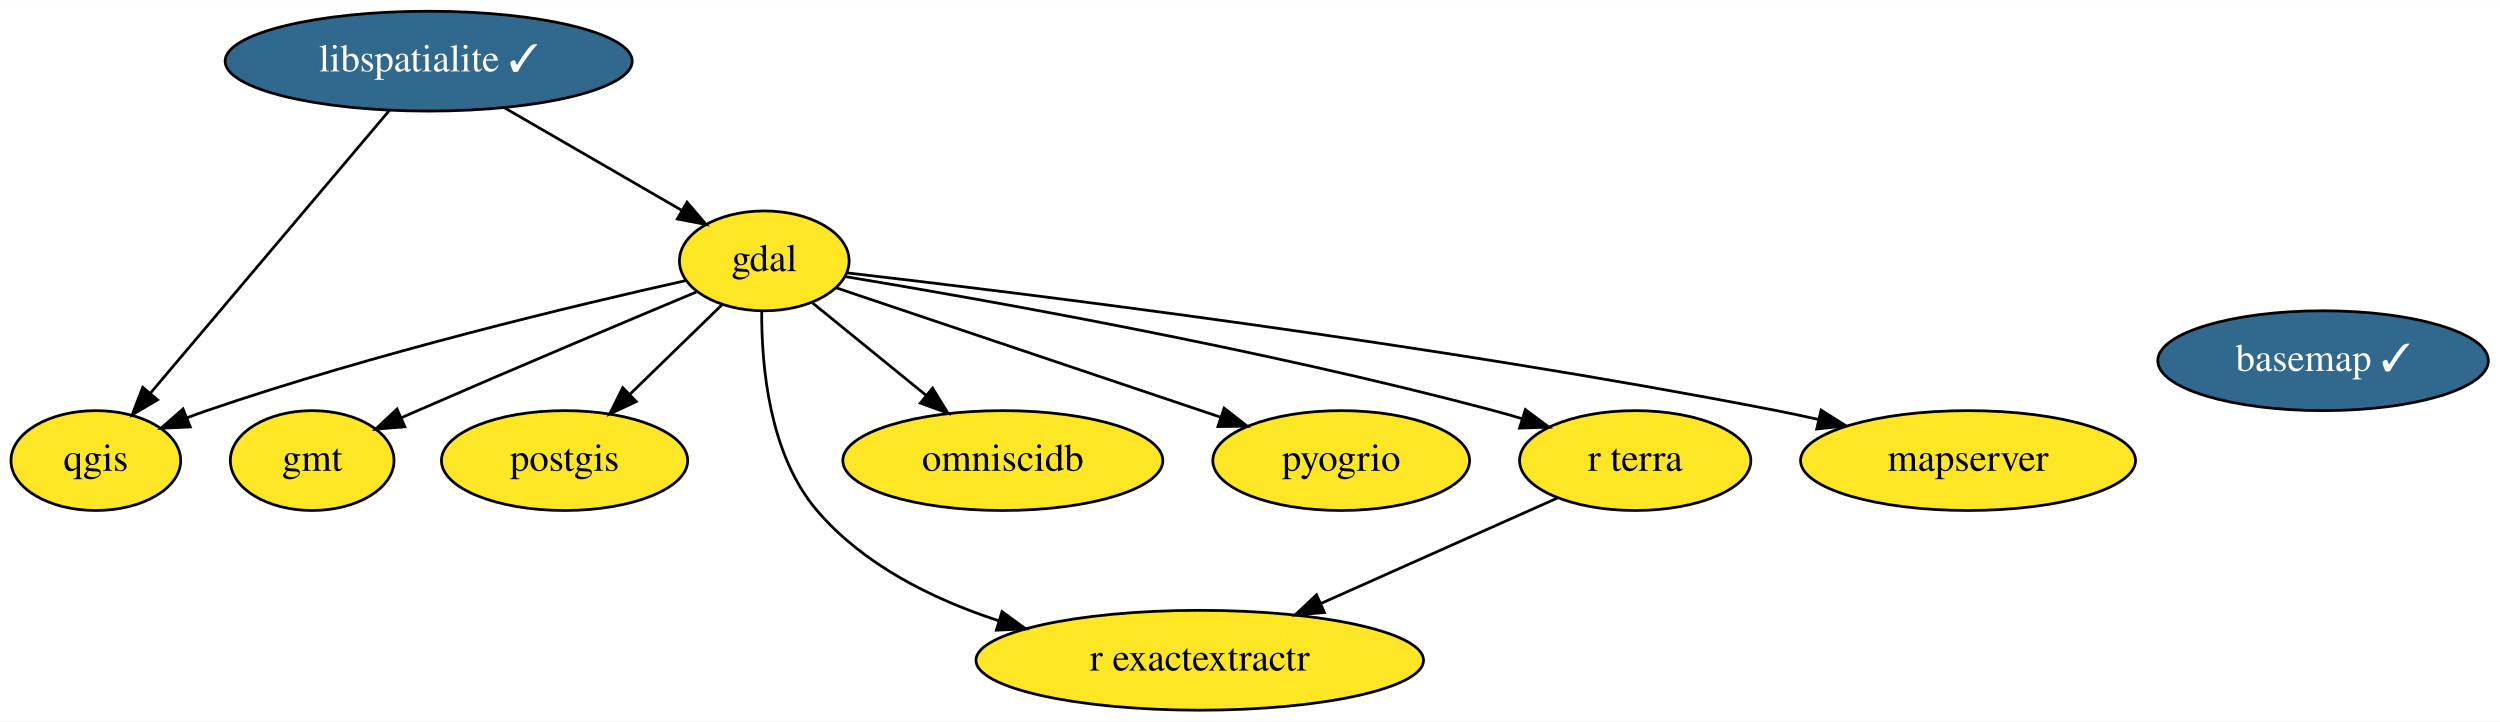
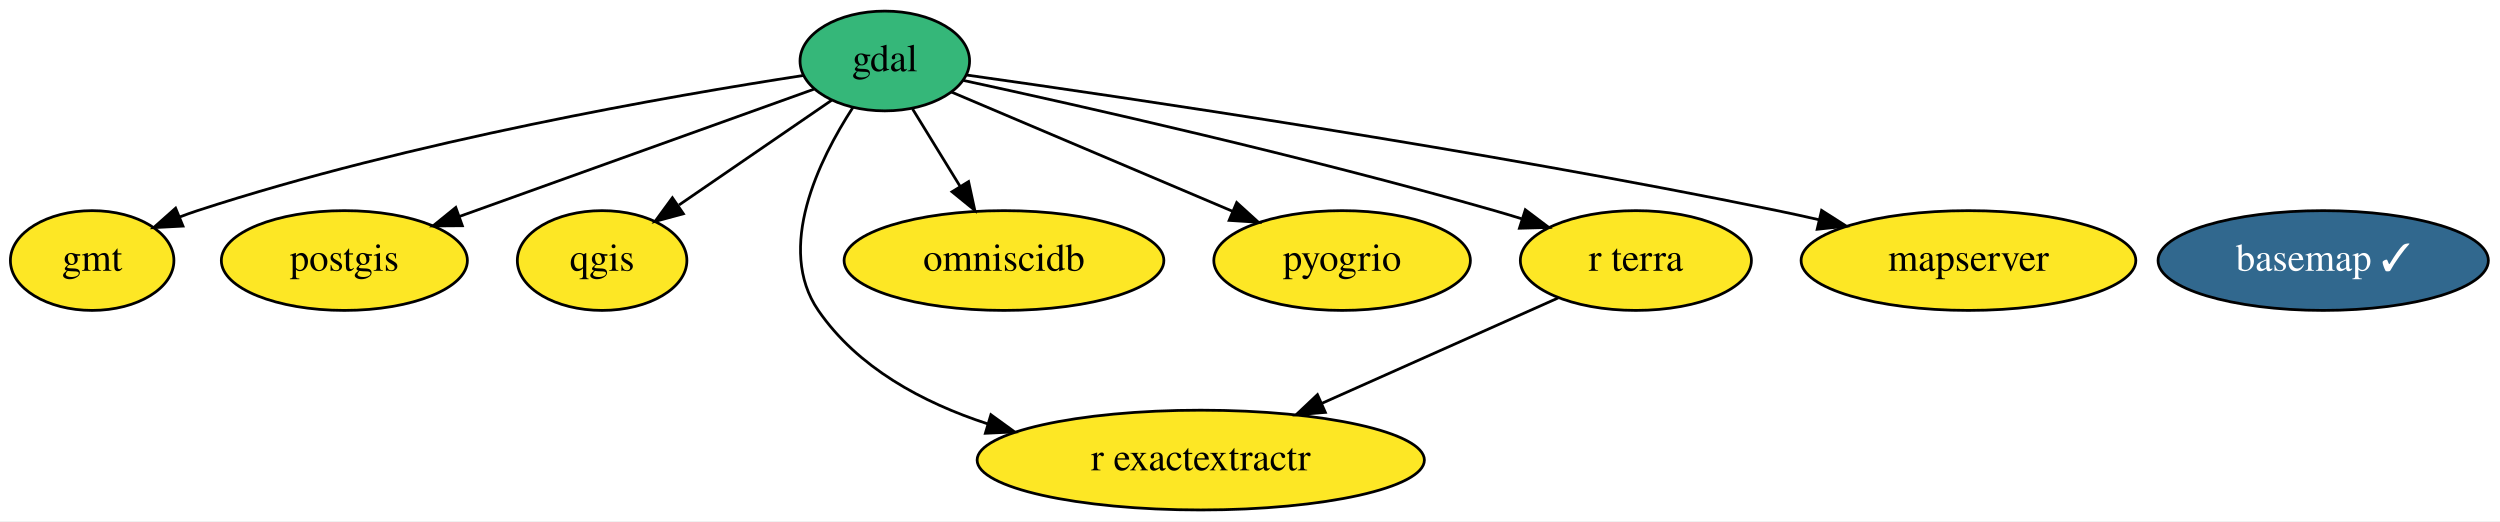
- <svg xmlns="http://www.w3.org/2000/svg" xmlns:xlink="http://www.w3.org/1999/xlink" width="901pt" height="260pt" viewBox="0.00 0.00 901.34 260.00">
-   <g id="graph0" class="graph" transform="scale(1 1) rotate(0) translate(4 256)">
-     <polygon fill="white" stroke="transparent" points="-4,4 -4,-256 897.34,-256 897.34,4 -4,4" />
+ <svg xmlns="http://www.w3.org/2000/svg" xmlns:xlink="http://www.w3.org/1999/xlink" width="902pt" height="188pt" viewBox="0.00 0.00 902.04 188.00">
+   <g id="graph0" class="graph" transform="scale(1 1) rotate(0) translate(4 184)">
+     <polygon fill="white" stroke="transparent" points="-4,4 -4,-184 898.04,-184 898.04,4 -4,4" />
    <g id="node1" class="node">
      <g id="a_node1">
        <a xlink:href="https://github.com/conda-forge/basemap-feedstock/pull/98" xlink:title="basemap ✓">
-           <ellipse fill="#31688e" stroke="black" cx="833.55" cy="-126" rx="59.59" ry="18" />
-           <text text-anchor="middle" x="833.55" y="-122.3" font-family="Times,serif" font-size="14.00" fill="white">basemap ✓</text>
+           <ellipse fill="#31688e" stroke="black" cx="834.25" cy="-90" rx="59.59" ry="18" />
+           <text text-anchor="middle" x="834.25" y="-86.3" font-family="Times,serif" font-size="14.00" fill="white">basemap ✓</text>
        </a>
      </g>
    </g>
    <g id="node2" class="node">
      <g id="a_node2">
        <a xlink:href="https://github.com/conda-forge/gdal-feedstock" xlink:title="gdal">
-           <ellipse fill="#fde725" stroke="black" cx="271.55" cy="-162" rx="30.59" ry="18" />
-           <text text-anchor="middle" x="271.55" y="-158.3" font-family="Times,serif" font-size="14.00">gdal</text>
+           <ellipse fill="#35b779" stroke="black" cx="315.25" cy="-162" rx="30.59" ry="18" />
+           <text text-anchor="middle" x="315.25" y="-158.3" font-family="Times,serif" font-size="14.00">gdal</text>
        </a>
      </g>
    </g>
    <g id="node3" class="node">
      <g id="a_node3">
        <a xlink:href="https://github.com/conda-forge/gmt-feedstock" xlink:title="gmt">
-           <ellipse fill="#fde725" stroke="black" cx="108.55" cy="-90" rx="29.5" ry="18" />
-           <text text-anchor="middle" x="108.55" y="-86.3" font-family="Times,serif" font-size="14.00">gmt</text>
+           <ellipse fill="#fde725" stroke="black" cx="29.25" cy="-90" rx="29.5" ry="18" />
+           <text text-anchor="middle" x="29.25" y="-86.3" font-family="Times,serif" font-size="14.00">gmt</text>
        </a>
      </g>
    </g>
    <g id="edge1" class="edge">
-       <path fill="none" stroke="black" d="M247.06,-150.78C221.81,-140.21 181.34,-123.16 146.55,-108 144.71,-107.2 142.82,-106.37 140.92,-105.53" />
-       <polygon fill="black" stroke="black" points="141.98,-102.18 131.42,-101.32 139.14,-108.58 141.98,-102.18" />
+       <path fill="none" stroke="black" d="M285.71,-156.75C238.68,-149.52 144.26,-133.15 67.25,-108 65.13,-107.31 62.96,-106.53 60.8,-105.71" />
+       <polygon fill="black" stroke="black" points="62.02,-102.43 51.44,-101.87 59.36,-108.9 62.02,-102.43" />
    </g>
-     <g id="node5" class="node">
-       <g id="a_node5">
+     <g id="node4" class="node">
+       <g id="a_node4">
        <a xlink:href="https://github.com/conda-forge/postgis-feedstock" xlink:title="postgis">
-           <ellipse fill="#fde725" stroke="black" cx="199.55" cy="-90" rx="44.39" ry="18" />
-           <text text-anchor="middle" x="199.55" y="-86.3" font-family="Times,serif" font-size="14.00">postgis</text>
+           <ellipse fill="#fde725" stroke="black" cx="120.25" cy="-90" rx="44.39" ry="18" />
+           <text text-anchor="middle" x="120.25" y="-86.3" font-family="Times,serif" font-size="14.00">postgis</text>
        </a>
      </g>
    </g>
    <g id="edge4" class="edge">
-       <path fill="none" stroke="black" d="M256.28,-146.15C246.62,-136.76 233.94,-124.44 223.02,-113.82" />
-       <polygon fill="black" stroke="black" points="225.41,-111.26 215.8,-106.8 220.53,-116.28 225.41,-111.26" />
+       <path fill="none" stroke="black" d="M289.75,-151.85C257.21,-140.16 200.47,-119.8 161.67,-105.87" />
+       <polygon fill="black" stroke="black" points="162.82,-102.56 152.22,-102.48 160.45,-109.15 162.82,-102.56" />
    </g>
-     <g id="node6" class="node">
-       <g id="a_node6">
+     <g id="node5" class="node">
+       <g id="a_node5">
        <a xlink:href="https://github.com/conda-forge/qgis-feedstock" xlink:title="qgis">
-           <ellipse fill="#fde725" stroke="black" cx="30.55" cy="-90" rx="30.59" ry="18" />
-           <text text-anchor="middle" x="30.55" y="-86.3" font-family="Times,serif" font-size="14.00">qgis</text>
+           <ellipse fill="#fde725" stroke="black" cx="213.25" cy="-90" rx="30.59" ry="18" />
+           <text text-anchor="middle" x="213.25" y="-86.3" font-family="Times,serif" font-size="14.00">qgis</text>
        </a>
      </g>
    </g>
    <g id="edge6" class="edge">
-       <path fill="none" stroke="black" d="M243.2,-154.88C203.93,-146.11 130.98,-128.69 70.55,-108 68.17,-107.19 65.74,-106.3 63.31,-105.37" />
-       <polygon fill="black" stroke="black" points="64.6,-102.12 54.02,-101.64 61.99,-108.61 64.6,-102.12" />
+       <path fill="none" stroke="black" d="M296.06,-147.83C280.53,-137.18 258.45,-122.02 240.99,-110.04" />
+       <polygon fill="black" stroke="black" points="242.57,-106.88 232.35,-104.11 238.61,-112.65 242.57,-106.88" />
    </g>
-     <g id="node7" class="node">
-       <g id="a_node7">
+     <g id="node6" class="node">
+       <g id="a_node6">
        <a xlink:href="https://github.com/conda-forge/r-exactextractr-feedstock" xlink:title="r exactextractr">
-           <ellipse fill="#fde725" stroke="black" cx="428.55" cy="-18" rx="80.69" ry="18" />
-           <text text-anchor="middle" x="428.55" y="-14.3" font-family="Times,serif" font-size="14.00">r exactextractr</text>
+           <ellipse fill="#fde725" stroke="black" cx="429.25" cy="-18" rx="80.69" ry="18" />
+           <text text-anchor="middle" x="429.25" y="-14.3" font-family="Times,serif" font-size="14.00">r exactextractr</text>
        </a>
      </g>
    </g>
    <g id="edge8" class="edge">
-       <path fill="none" stroke="black" d="M270.63,-143.83C270.51,-124.2 273.3,-92.18 290.55,-72 307.25,-52.45 332.02,-40.09 355.98,-32.28" />
-       <polygon fill="black" stroke="black" points="357.26,-35.55 365.82,-29.3 355.23,-28.85 357.26,-35.55" />
+       <path fill="none" stroke="black" d="M303.73,-145.21C291.48,-126.31 275.84,-94.42 291.25,-72 305.43,-51.36 328.84,-38.76 352.39,-31.06" />
+       <polygon fill="black" stroke="black" points="353.53,-34.37 362.11,-28.15 351.53,-27.67 353.53,-34.37" />
    </g>
-     <g id="node8" class="node">
-       <g id="a_node8">
+     <g id="node7" class="node">
+       <g id="a_node7">
        <a xlink:href="https://github.com/conda-forge/omniscidb-feedstock" xlink:title="omniscidb">
-           <ellipse fill="#fde725" stroke="black" cx="357.55" cy="-90" rx="57.69" ry="18" />
-           <text text-anchor="middle" x="357.55" y="-86.3" font-family="Times,serif" font-size="14.00">omniscidb</text>
+           <ellipse fill="#fde725" stroke="black" cx="358.25" cy="-90" rx="57.69" ry="18" />
+           <text text-anchor="middle" x="358.25" y="-86.3" font-family="Times,serif" font-size="14.00">omniscidb</text>
        </a>
      </g>
    </g>
    <g id="edge3" class="edge">
-       <path fill="none" stroke="black" d="M288.95,-146.83C300.66,-137.31 316.34,-124.54 329.76,-113.62" />
-       <polygon fill="black" stroke="black" points="332.22,-116.13 337.76,-107.1 327.8,-110.7 332.22,-116.13" />
+       <path fill="none" stroke="black" d="M325.22,-144.76C330.33,-136.44 336.68,-126.1 342.44,-116.73" />
+       <polygon fill="black" stroke="black" points="345.48,-118.48 347.73,-108.12 339.51,-114.81 345.48,-118.48" />
    </g>
-     <g id="node9" class="node">
-       <g id="a_node9">
+     <g id="node8" class="node">
+       <g id="a_node8">
        <a xlink:href="https://github.com/conda-forge/pyogrio-feedstock" xlink:title="pyogrio">
-           <ellipse fill="#fde725" stroke="black" cx="479.55" cy="-90" rx="46.29" ry="18" />
-           <text text-anchor="middle" x="479.55" y="-86.3" font-family="Times,serif" font-size="14.00">pyogrio</text>
+           <ellipse fill="#fde725" stroke="black" cx="480.25" cy="-90" rx="46.29" ry="18" />
+           <text text-anchor="middle" x="480.25" y="-86.3" font-family="Times,serif" font-size="14.00">pyogrio</text>
        </a>
      </g>
    </g>
    <g id="edge5" class="edge">
-       <path fill="none" stroke="black" d="M297.47,-152.28C332.15,-140.6 394.13,-119.74 436.04,-105.64" />
-       <polygon fill="black" stroke="black" points="437.34,-108.9 445.7,-102.39 435.11,-102.26 437.34,-108.9" />
+       <path fill="none" stroke="black" d="M339.24,-150.82C365.81,-139.55 409.05,-121.2 440.66,-107.8" />
+       <polygon fill="black" stroke="black" points="442.22,-110.93 450.06,-103.81 439.49,-104.49 442.22,-110.93" />
    </g>
-     <g id="node10" class="node">
-       <g id="a_node10">
+     <g id="node9" class="node">
+       <g id="a_node9">
        <a xlink:href="https://github.com/conda-forge/r-terra-feedstock" xlink:title="r terra">
-           <ellipse fill="#fde725" stroke="black" cx="585.55" cy="-90" rx="41.69" ry="18" />
-           <text text-anchor="middle" x="585.55" y="-86.3" font-family="Times,serif" font-size="14.00">r terra</text>
+           <ellipse fill="#fde725" stroke="black" cx="586.25" cy="-90" rx="41.69" ry="18" />
+           <text text-anchor="middle" x="586.25" y="-86.3" font-family="Times,serif" font-size="14.00">r terra</text>
        </a>
      </g>
    </g>
    <g id="edge7" class="edge">
-       <path fill="none" stroke="black" d="M300.61,-156.35C349.39,-148.27 450.61,-130.36 534.55,-108 537.9,-107.11 541.35,-106.12 544.8,-105.08" />
-       <polygon fill="black" stroke="black" points="545.95,-108.38 554.44,-102.04 543.85,-101.7 545.95,-108.38" />
+       <path fill="none" stroke="black" d="M343.58,-154.99C385.67,-145.87 467.08,-127.53 535.25,-108 538.43,-107.09 541.71,-106.1 545.01,-105.08" />
+       <polygon fill="black" stroke="black" points="546.36,-108.32 554.82,-101.94 544.23,-101.65 546.36,-108.32" />
    </g>
-     <g id="node11" class="node">
-       <g id="a_node11">
+     <g id="node10" class="node">
+       <g id="a_node10">
        <a xlink:href="https://github.com/conda-forge/mapserver-feedstock" xlink:title="mapserver">
-           <ellipse fill="#fde725" stroke="black" cx="705.55" cy="-90" rx="60.39" ry="18" />
-           <text text-anchor="middle" x="705.55" y="-86.3" font-family="Times,serif" font-size="14.00">mapserver</text>
+           <ellipse fill="#fde725" stroke="black" cx="706.25" cy="-90" rx="60.39" ry="18" />
+           <text text-anchor="middle" x="706.25" y="-86.3" font-family="Times,serif" font-size="14.00">mapserver</text>
        </a>
      </g>
    </g>
    <g id="edge2" class="edge">
-       <path fill="none" stroke="black" d="M301.52,-157.65C364.09,-150.44 513.06,-132.12 636.55,-108 641.49,-107.03 646.61,-105.94 651.73,-104.79" />
-       <polygon fill="black" stroke="black" points="652.57,-108.19 661.52,-102.53 650.99,-101.37 652.57,-108.19" />
-     </g>
-     <g id="node4" class="node">
-       <g id="a_node4">
-         <a xlink:href="https://github.com/conda-forge/libspatialite-feedstock/pull/84" xlink:title="libspatialite ✓">
-           <ellipse fill="#31688e" stroke="black" cx="150.55" cy="-234" rx="73.39" ry="18" />
-           <text text-anchor="middle" x="150.55" y="-230.3" font-family="Times,serif" font-size="14.00" fill="white">libspatialite ✓</text>
-         </a>
-       </g>
+       <path fill="none" stroke="black" d="M344.69,-156.94C401.51,-148.94 530.13,-129.98 637.25,-108 642.18,-106.99 647.3,-105.87 652.41,-104.7" />
+       <polygon fill="black" stroke="black" points="653.26,-108.09 662.19,-102.4 651.66,-101.28 653.26,-108.09" />
    </g>
    <g id="edge9" class="edge">
-       <path fill="none" stroke="black" d="M178,-217.12C197.03,-206.11 222.33,-191.47 241.83,-180.19" />
-       <polygon fill="black" stroke="black" points="243.7,-183.15 250.6,-175.12 240.2,-177.09 243.7,-183.15" />
-     </g>
-     <g id="edge10" class="edge">
-       <path fill="none" stroke="black" d="M136.31,-216.15C114.95,-190.88 74.54,-143.06 50.33,-114.41" />
-       <polygon fill="black" stroke="black" points="52.79,-111.9 43.67,-106.52 47.45,-116.42 52.79,-111.9" />
-     </g>
-     <g id="edge11" class="edge">
-       <path fill="none" stroke="black" d="M557.48,-76.49C533.81,-65.93 499.53,-50.65 472.27,-38.49" />
-       <polygon fill="black" stroke="black" points="473.51,-35.21 462.95,-34.34 470.66,-41.61 473.51,-35.21" />
+       <path fill="none" stroke="black" d="M558.18,-76.49C534.51,-65.93 500.23,-50.65 472.97,-38.49" />
+       <polygon fill="black" stroke="black" points="474.21,-35.21 463.65,-34.34 471.36,-41.61 474.21,-35.21" />
    </g>
  </g>
</svg>
